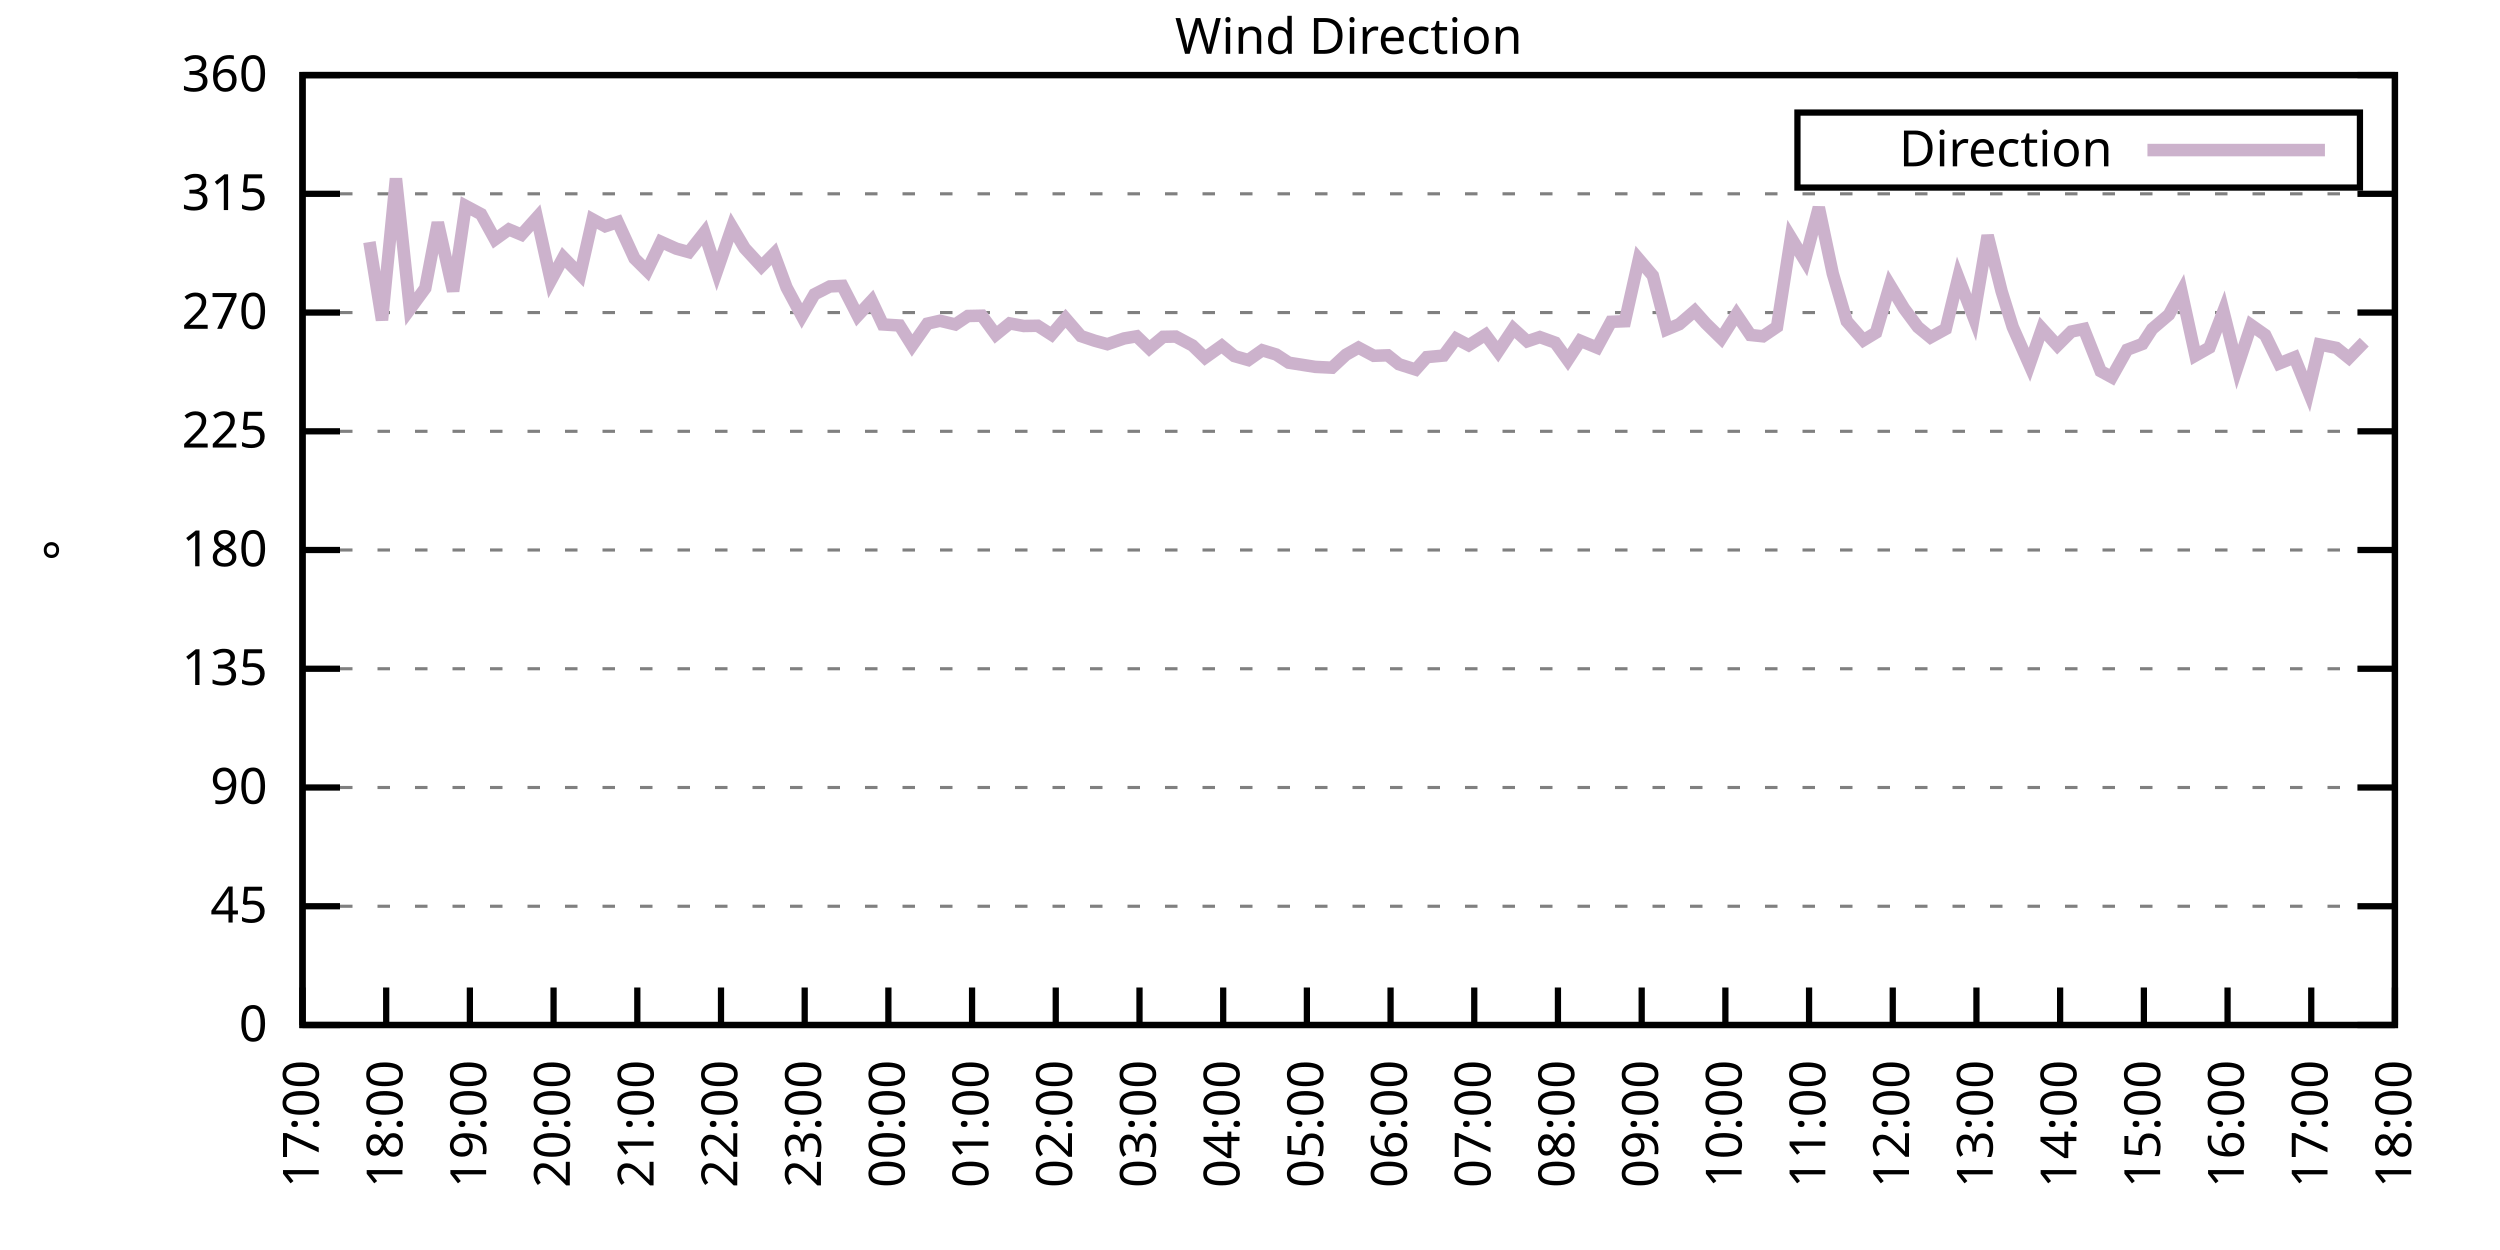
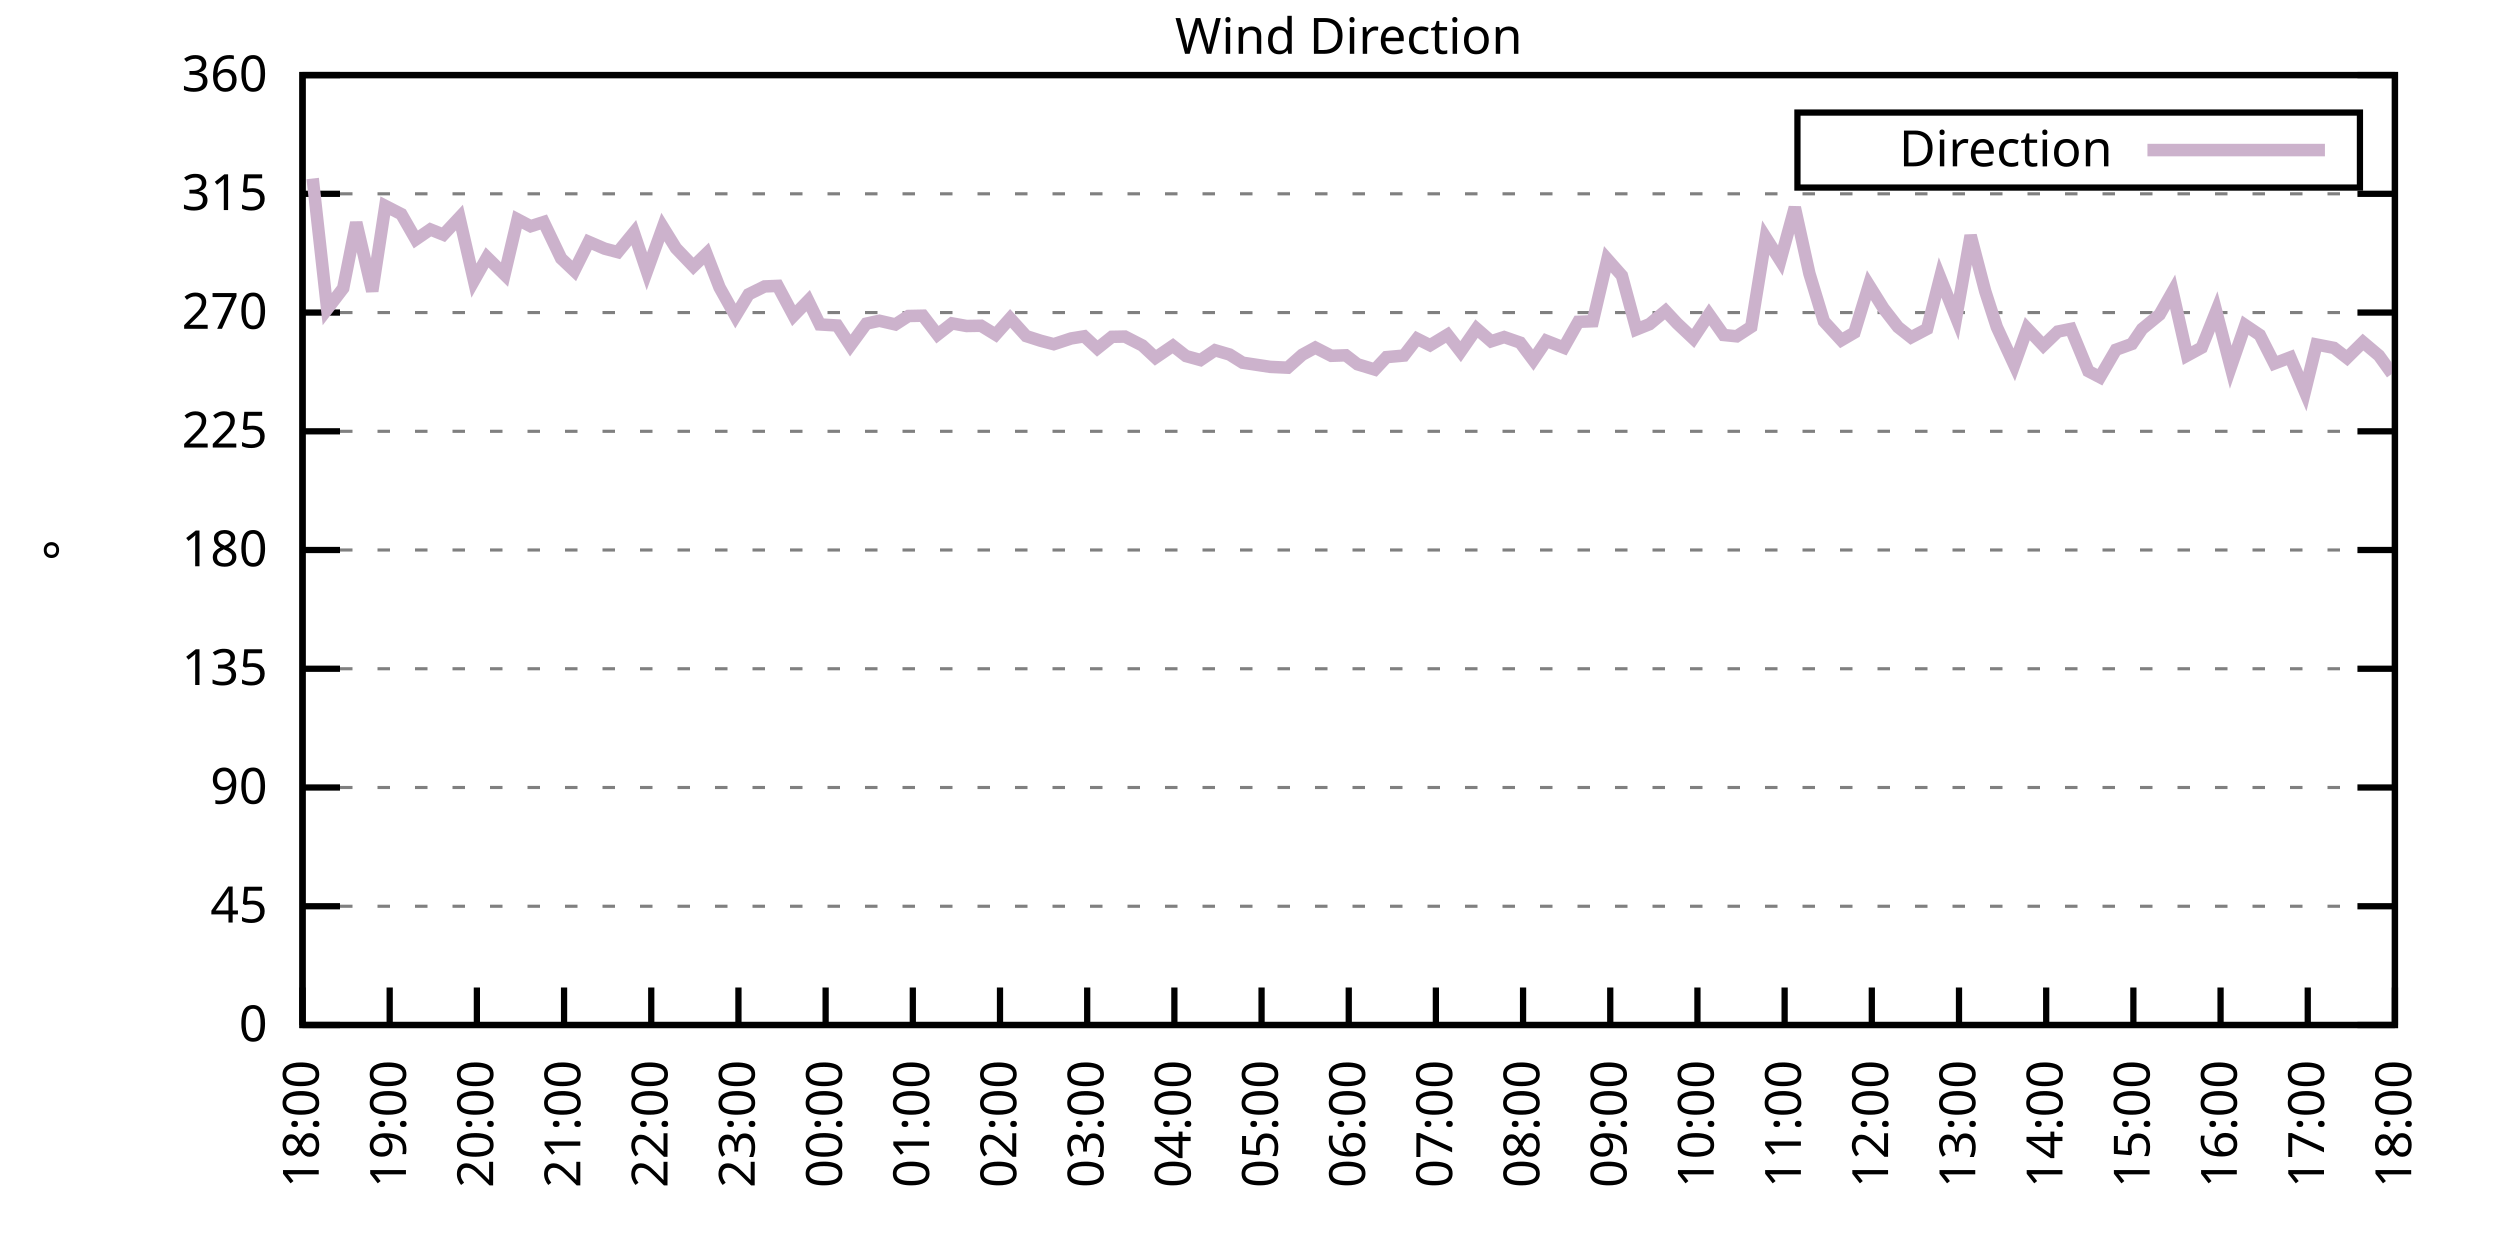
<svg xmlns="http://www.w3.org/2000/svg" xmlns:xlink="http://www.w3.org/1999/xlink" width="400" height="200" viewBox="0 0 400 200">
  <g id="gnuplot_canvas">
    <rect x="0" y="0" width="400" height="200" fill="none" />
    <defs>
      <circle id="gpDot" r="0.5" stroke-width="0.5" stroke="currentColor" />
      <path id="gpPt0" stroke-width="0.333" stroke="currentColor" d="M-1,0 h2 M0,-1 v2" />
      <path id="gpPt1" stroke-width="0.333" stroke="currentColor" d="M-1,-1 L1,1 M1,-1 L-1,1" />
      <path id="gpPt2" stroke-width="0.333" stroke="currentColor" d="M-1,0 L1,0 M0,-1 L0,1 M-1,-1 L1,1 M-1,1 L1,-1" />
      <rect id="gpPt3" stroke-width="0.333" stroke="currentColor" x="-1" y="-1" width="2" height="2" />
      <rect id="gpPt4" stroke-width="0.333" stroke="currentColor" fill="currentColor" x="-1" y="-1" width="2" height="2" />
      <circle id="gpPt5" stroke-width="0.333" stroke="currentColor" cx="0" cy="0" r="1" />
      <use xlink:href="#gpPt5" id="gpPt6" fill="currentColor" stroke="none" />
      <path id="gpPt7" stroke-width="0.333" stroke="currentColor" d="M0,-1.33 L-1.33,0.67 L1.33,0.67 z" />
      <use xlink:href="#gpPt7" id="gpPt8" fill="currentColor" stroke="none" />
      <use xlink:href="#gpPt7" id="gpPt9" stroke="currentColor" transform="rotate(180)" />
      <use xlink:href="#gpPt9" id="gpPt10" fill="currentColor" stroke="none" />
      <use xlink:href="#gpPt3" id="gpPt11" stroke="currentColor" transform="rotate(45)" />
      <use xlink:href="#gpPt11" id="gpPt12" fill="currentColor" stroke="none" />
      <path id="gpPt13" stroke-width="0.333" stroke="currentColor" d="M0,1.330 L1.265,0.411 L0.782,-1.067 L-0.782,-1.076 L-1.265,0.411 z" />
      <use xlink:href="#gpPt13" id="gpPt14" fill="currentColor" stroke="none" />
      <filter id="textbox" filterUnits="objectBoundingBox" x="0" y="0" height="1" width="1">
        <feFlood flood-color="white" flood-opacity="1" result="bgnd" />
        <feComposite in="SourceGraphic" in2="bgnd" operator="atop" />
      </filter>
      <filter id="greybox" filterUnits="objectBoundingBox" x="0" y="0" height="1" width="1">
        <feFlood flood-color="lightgrey" flood-opacity="1" result="grey" />
        <feComposite in="SourceGraphic" in2="grey" operator="atop" />
      </filter>
    </defs>
    <g fill="none" color="white" stroke="currentColor" stroke-width="1.00" stroke-linecap="butt" stroke-linejoin="miter">
</g>
    <g fill="none" color="black" stroke="currentColor" stroke-width="1.00" stroke-linecap="butt" stroke-linejoin="miter">
      <g stroke="none" shape-rendering="crispEdges">
        <polygon fill="rgb(255, 255, 255)" points="48.40,164.00 383.18,164.00 383.18,12.02 48.40,12.02 " />
      </g>
    </g>
    <g fill="none" color="black" stroke="currentColor" stroke-width="1.00" stroke-linecap="butt" stroke-linejoin="miter">
</g>
    <g fill="none" color="black" stroke="black" stroke-width="0.50" stroke-linecap="butt" stroke-linejoin="miter">
</g>
    <g fill="none" color="gray" stroke="currentColor" stroke-width="0.50" stroke-linecap="butt" stroke-linejoin="miter">
      <path stroke="gray" stroke-dasharray="2,4" class="gridline" d="M48.40,164.00 L383.19,164.00  " />
    </g>
    <g fill="none" color="gray" stroke="gray" stroke-width="1.00" stroke-linecap="butt" stroke-linejoin="miter">
</g>
    <g fill="none" color="black" stroke="currentColor" stroke-width="1.00" stroke-linecap="butt" stroke-linejoin="miter">
      <path stroke="black" d="M48.40,164.00 L54.40,164.00 M383.19,164.00 L377.19,164.00  " />
      <g transform="translate(42.80,166.60)" stroke="none" fill="black" font-family="Sans" font-size="8.00" text-anchor="end">
        <text>
          <tspan font-family="Sans"> 0</tspan>
        </text>
      </g>
    </g>
    <g fill="none" color="black" stroke="currentColor" stroke-width="1.00" stroke-linecap="butt" stroke-linejoin="miter">
</g>
    <g fill="none" color="black" stroke="black" stroke-width="0.50" stroke-linecap="butt" stroke-linejoin="miter">
</g>
    <g fill="none" color="gray" stroke="currentColor" stroke-width="0.50" stroke-linecap="butt" stroke-linejoin="miter">
      <path stroke="gray" stroke-dasharray="2,4" class="gridline" d="M48.40,145.00 L383.19,145.00  " />
    </g>
    <g fill="none" color="gray" stroke="gray" stroke-width="1.00" stroke-linecap="butt" stroke-linejoin="miter">
</g>
    <g fill="none" color="black" stroke="currentColor" stroke-width="1.00" stroke-linecap="butt" stroke-linejoin="miter">
      <path stroke="black" d="M48.40,145.00 L54.40,145.00 M383.19,145.00 L377.19,145.00  " />
      <g transform="translate(42.80,147.60)" stroke="none" fill="black" font-family="Sans" font-size="8.00" text-anchor="end">
        <text>
          <tspan font-family="Sans"> 45</tspan>
        </text>
      </g>
    </g>
    <g fill="none" color="black" stroke="currentColor" stroke-width="1.00" stroke-linecap="butt" stroke-linejoin="miter">
</g>
    <g fill="none" color="black" stroke="black" stroke-width="0.50" stroke-linecap="butt" stroke-linejoin="miter">
</g>
    <g fill="none" color="gray" stroke="currentColor" stroke-width="0.50" stroke-linecap="butt" stroke-linejoin="miter">
      <path stroke="gray" stroke-dasharray="2,4" class="gridline" d="M48.40,126.00 L383.19,126.00  " />
    </g>
    <g fill="none" color="gray" stroke="gray" stroke-width="1.00" stroke-linecap="butt" stroke-linejoin="miter">
</g>
    <g fill="none" color="black" stroke="currentColor" stroke-width="1.00" stroke-linecap="butt" stroke-linejoin="miter">
      <path stroke="black" d="M48.40,126.00 L54.40,126.00 M383.19,126.00 L377.19,126.00  " />
      <g transform="translate(42.80,128.60)" stroke="none" fill="black" font-family="Sans" font-size="8.00" text-anchor="end">
        <text>
          <tspan font-family="Sans"> 90</tspan>
        </text>
      </g>
    </g>
    <g fill="none" color="black" stroke="currentColor" stroke-width="1.00" stroke-linecap="butt" stroke-linejoin="miter">
</g>
    <g fill="none" color="black" stroke="black" stroke-width="0.50" stroke-linecap="butt" stroke-linejoin="miter">
</g>
    <g fill="none" color="gray" stroke="currentColor" stroke-width="0.50" stroke-linecap="butt" stroke-linejoin="miter">
      <path stroke="gray" stroke-dasharray="2,4" class="gridline" d="M48.40,107.00 L383.19,107.00  " />
    </g>
    <g fill="none" color="gray" stroke="gray" stroke-width="1.00" stroke-linecap="butt" stroke-linejoin="miter">
</g>
    <g fill="none" color="black" stroke="currentColor" stroke-width="1.00" stroke-linecap="butt" stroke-linejoin="miter">
      <path stroke="black" d="M48.40,107.00 L54.40,107.00 M383.19,107.00 L377.19,107.00  " />
      <g transform="translate(42.80,109.60)" stroke="none" fill="black" font-family="Sans" font-size="8.00" text-anchor="end">
        <text>
          <tspan font-family="Sans"> 135</tspan>
        </text>
      </g>
    </g>
    <g fill="none" color="black" stroke="currentColor" stroke-width="1.00" stroke-linecap="butt" stroke-linejoin="miter">
</g>
    <g fill="none" color="black" stroke="black" stroke-width="0.50" stroke-linecap="butt" stroke-linejoin="miter">
</g>
    <g fill="none" color="gray" stroke="currentColor" stroke-width="0.50" stroke-linecap="butt" stroke-linejoin="miter">
      <path stroke="gray" stroke-dasharray="2,4" class="gridline" d="M48.40,88.00 L383.19,88.00  " />
    </g>
    <g fill="none" color="gray" stroke="gray" stroke-width="1.00" stroke-linecap="butt" stroke-linejoin="miter">
</g>
    <g fill="none" color="black" stroke="currentColor" stroke-width="1.00" stroke-linecap="butt" stroke-linejoin="miter">
      <path stroke="black" d="M48.40,88.00 L54.40,88.00 M383.19,88.00 L377.19,88.00  " />
      <g transform="translate(42.80,90.60)" stroke="none" fill="black" font-family="Sans" font-size="8.00" text-anchor="end">
        <text>
          <tspan font-family="Sans"> 180</tspan>
        </text>
      </g>
    </g>
    <g fill="none" color="black" stroke="currentColor" stroke-width="1.00" stroke-linecap="butt" stroke-linejoin="miter">
</g>
    <g fill="none" color="black" stroke="black" stroke-width="0.50" stroke-linecap="butt" stroke-linejoin="miter">
</g>
    <g fill="none" color="gray" stroke="currentColor" stroke-width="0.50" stroke-linecap="butt" stroke-linejoin="miter">
      <path stroke="gray" stroke-dasharray="2,4" class="gridline" d="M48.40,69.01 L383.19,69.01  " />
    </g>
    <g fill="none" color="gray" stroke="gray" stroke-width="1.00" stroke-linecap="butt" stroke-linejoin="miter">
</g>
    <g fill="none" color="black" stroke="currentColor" stroke-width="1.00" stroke-linecap="butt" stroke-linejoin="miter">
      <path stroke="black" d="M48.40,69.01 L54.40,69.01 M383.19,69.01 L377.19,69.01  " />
      <g transform="translate(42.80,71.61)" stroke="none" fill="black" font-family="Sans" font-size="8.00" text-anchor="end">
        <text>
          <tspan font-family="Sans"> 225</tspan>
        </text>
      </g>
    </g>
    <g fill="none" color="black" stroke="currentColor" stroke-width="1.00" stroke-linecap="butt" stroke-linejoin="miter">
</g>
    <g fill="none" color="black" stroke="black" stroke-width="0.50" stroke-linecap="butt" stroke-linejoin="miter">
</g>
    <g fill="none" color="gray" stroke="currentColor" stroke-width="0.50" stroke-linecap="butt" stroke-linejoin="miter">
      <path stroke="gray" stroke-dasharray="2,4" class="gridline" d="M48.40,50.01 L383.19,50.01  " />
    </g>
    <g fill="none" color="gray" stroke="gray" stroke-width="1.00" stroke-linecap="butt" stroke-linejoin="miter">
</g>
    <g fill="none" color="black" stroke="currentColor" stroke-width="1.00" stroke-linecap="butt" stroke-linejoin="miter">
      <path stroke="black" d="M48.40,50.01 L54.40,50.01 M383.19,50.01 L377.19,50.01  " />
      <g transform="translate(42.80,52.61)" stroke="none" fill="black" font-family="Sans" font-size="8.00" text-anchor="end">
        <text>
          <tspan font-family="Sans"> 270</tspan>
        </text>
      </g>
    </g>
    <g fill="none" color="black" stroke="currentColor" stroke-width="1.00" stroke-linecap="butt" stroke-linejoin="miter">
</g>
    <g fill="none" color="black" stroke="black" stroke-width="0.50" stroke-linecap="butt" stroke-linejoin="miter">
</g>
    <g fill="none" color="gray" stroke="currentColor" stroke-width="0.50" stroke-linecap="butt" stroke-linejoin="miter">
      <path stroke="gray" stroke-dasharray="2,4" class="gridline" d="M48.40,31.01 L383.19,31.01  " />
    </g>
    <g fill="none" color="gray" stroke="gray" stroke-width="1.00" stroke-linecap="butt" stroke-linejoin="miter">
</g>
    <g fill="none" color="black" stroke="currentColor" stroke-width="1.00" stroke-linecap="butt" stroke-linejoin="miter">
      <path stroke="black" d="M48.40,31.01 L54.40,31.01 M383.19,31.01 L377.19,31.01  " />
      <g transform="translate(42.80,33.61)" stroke="none" fill="black" font-family="Sans" font-size="8.00" text-anchor="end">
        <text>
          <tspan font-family="Sans"> 315</tspan>
        </text>
      </g>
    </g>
    <g fill="none" color="black" stroke="currentColor" stroke-width="1.00" stroke-linecap="butt" stroke-linejoin="miter">
</g>
    <g fill="none" color="black" stroke="black" stroke-width="0.50" stroke-linecap="butt" stroke-linejoin="miter">
</g>
    <g fill="none" color="gray" stroke="currentColor" stroke-width="0.50" stroke-linecap="butt" stroke-linejoin="miter">
      <path stroke="gray" stroke-dasharray="2,4" class="gridline" d="M48.40,12.01 L383.19,12.01  " />
    </g>
    <g fill="none" color="gray" stroke="gray" stroke-width="1.00" stroke-linecap="butt" stroke-linejoin="miter">
</g>
    <g fill="none" color="black" stroke="currentColor" stroke-width="1.00" stroke-linecap="butt" stroke-linejoin="miter">
      <path stroke="black" d="M48.40,12.01 L54.40,12.01 M383.19,12.01 L377.19,12.01  " />
      <g transform="translate(42.80,14.61)" stroke="none" fill="black" font-family="Sans" font-size="8.00" text-anchor="end">
        <text>
          <tspan font-family="Sans"> 360</tspan>
        </text>
      </g>
    </g>
    <g fill="none" color="black" stroke="currentColor" stroke-width="1.00" stroke-linecap="butt" stroke-linejoin="miter">
      <path stroke="black" d="M48.40,164.00 L48.40,158.00  " />
      <g transform="translate(51.00,169.60) rotate(270.00)" stroke="none" fill="black" font-family="Sans" font-size="8.00" text-anchor="end">
        <text>
-           <tspan font-family="Sans">17:00</tspan>
-         </text>
-       </g>
-     </g>
-     <g fill="none" color="black" stroke="currentColor" stroke-width="1.00" stroke-linecap="butt" stroke-linejoin="miter">
-       <path stroke="black" d="M61.79,164.00 L61.79,158.00  " />
-       <g transform="translate(64.39,169.60) rotate(270.00)" stroke="none" fill="black" font-family="Sans" font-size="8.00" text-anchor="end">
-         <text>
          <tspan font-family="Sans">18:00</tspan>
        </text>
      </g>
    </g>
    <g fill="none" color="black" stroke="currentColor" stroke-width="1.00" stroke-linecap="butt" stroke-linejoin="miter">
-       <path stroke="black" d="M75.18,164.00 L75.18,158.00  " />
-       <g transform="translate(77.78,169.60) rotate(270.00)" stroke="none" fill="black" font-family="Sans" font-size="8.00" text-anchor="end">
+       <path stroke="black" d="M62.35,164.00 L62.35,158.00  " />
+       <g transform="translate(64.95,169.60) rotate(270.00)" stroke="none" fill="black" font-family="Sans" font-size="8.00" text-anchor="end">
        <text>
          <tspan font-family="Sans">19:00</tspan>
        </text>
      </g>
    </g>
    <g fill="none" color="black" stroke="currentColor" stroke-width="1.00" stroke-linecap="butt" stroke-linejoin="miter">
-       <path stroke="black" d="M88.57,164.00 L88.57,158.00  " />
-       <g transform="translate(91.17,169.60) rotate(270.00)" stroke="none" fill="black" font-family="Sans" font-size="8.00" text-anchor="end">
+       <path stroke="black" d="M76.30,164.00 L76.30,158.00  " />
+       <g transform="translate(78.90,169.60) rotate(270.00)" stroke="none" fill="black" font-family="Sans" font-size="8.00" text-anchor="end">
        <text>
          <tspan font-family="Sans">20:00</tspan>
        </text>
      </g>
    </g>
    <g fill="none" color="black" stroke="currentColor" stroke-width="1.00" stroke-linecap="butt" stroke-linejoin="miter">
-       <path stroke="black" d="M101.97,164.00 L101.97,158.00  " />
-       <g transform="translate(104.57,169.60) rotate(270.00)" stroke="none" fill="black" font-family="Sans" font-size="8.00" text-anchor="end">
+       <path stroke="black" d="M90.25,164.00 L90.25,158.00  " />
+       <g transform="translate(92.85,169.60) rotate(270.00)" stroke="none" fill="black" font-family="Sans" font-size="8.00" text-anchor="end">
        <text>
          <tspan font-family="Sans">21:00</tspan>
        </text>
      </g>
    </g>
    <g fill="none" color="black" stroke="currentColor" stroke-width="1.00" stroke-linecap="butt" stroke-linejoin="miter">
-       <path stroke="black" d="M115.36,164.00 L115.36,158.00  " />
-       <g transform="translate(117.96,169.60) rotate(270.00)" stroke="none" fill="black" font-family="Sans" font-size="8.00" text-anchor="end">
+       <path stroke="black" d="M104.20,164.00 L104.20,158.00  " />
+       <g transform="translate(106.80,169.60) rotate(270.00)" stroke="none" fill="black" font-family="Sans" font-size="8.00" text-anchor="end">
        <text>
          <tspan font-family="Sans">22:00</tspan>
        </text>
      </g>
    </g>
    <g fill="none" color="black" stroke="currentColor" stroke-width="1.00" stroke-linecap="butt" stroke-linejoin="miter">
-       <path stroke="black" d="M128.75,164.00 L128.75,158.00  " />
-       <g transform="translate(131.35,169.60) rotate(270.00)" stroke="none" fill="black" font-family="Sans" font-size="8.00" text-anchor="end">
+       <path stroke="black" d="M118.15,164.00 L118.15,158.00  " />
+       <g transform="translate(120.75,169.60) rotate(270.00)" stroke="none" fill="black" font-family="Sans" font-size="8.00" text-anchor="end">
        <text>
          <tspan font-family="Sans">23:00</tspan>
        </text>
      </g>
    </g>
    <g fill="none" color="black" stroke="currentColor" stroke-width="1.00" stroke-linecap="butt" stroke-linejoin="miter">
-       <path stroke="black" d="M142.14,164.00 L142.14,158.00  " />
-       <g transform="translate(144.74,169.60) rotate(270.00)" stroke="none" fill="black" font-family="Sans" font-size="8.00" text-anchor="end">
+       <path stroke="black" d="M132.10,164.00 L132.10,158.00  " />
+       <g transform="translate(134.70,169.60) rotate(270.00)" stroke="none" fill="black" font-family="Sans" font-size="8.00" text-anchor="end">
        <text>
          <tspan font-family="Sans">00:00</tspan>
        </text>
      </g>
    </g>
    <g fill="none" color="black" stroke="currentColor" stroke-width="1.00" stroke-linecap="butt" stroke-linejoin="miter">
-       <path stroke="black" d="M155.53,164.00 L155.53,158.00  " />
-       <g transform="translate(158.13,169.60) rotate(270.00)" stroke="none" fill="black" font-family="Sans" font-size="8.00" text-anchor="end">
+       <path stroke="black" d="M146.05,164.00 L146.05,158.00  " />
+       <g transform="translate(148.65,169.60) rotate(270.00)" stroke="none" fill="black" font-family="Sans" font-size="8.00" text-anchor="end">
        <text>
          <tspan font-family="Sans">01:00</tspan>
        </text>
      </g>
    </g>
    <g fill="none" color="black" stroke="currentColor" stroke-width="1.00" stroke-linecap="butt" stroke-linejoin="miter">
-       <path stroke="black" d="M168.92,164.00 L168.92,158.00  " />
-       <g transform="translate(171.52,169.60) rotate(270.00)" stroke="none" fill="black" font-family="Sans" font-size="8.00" text-anchor="end">
+       <path stroke="black" d="M160.00,164.00 L160.00,158.00  " />
+       <g transform="translate(162.60,169.60) rotate(270.00)" stroke="none" fill="black" font-family="Sans" font-size="8.00" text-anchor="end">
        <text>
          <tspan font-family="Sans">02:00</tspan>
        </text>
      </g>
    </g>
    <g fill="none" color="black" stroke="currentColor" stroke-width="1.00" stroke-linecap="butt" stroke-linejoin="miter">
-       <path stroke="black" d="M182.32,164.00 L182.32,158.00  " />
-       <g transform="translate(184.92,169.60) rotate(270.00)" stroke="none" fill="black" font-family="Sans" font-size="8.00" text-anchor="end">
+       <path stroke="black" d="M173.95,164.00 L173.95,158.00  " />
+       <g transform="translate(176.55,169.60) rotate(270.00)" stroke="none" fill="black" font-family="Sans" font-size="8.00" text-anchor="end">
        <text>
          <tspan font-family="Sans">03:00</tspan>
        </text>
      </g>
    </g>
    <g fill="none" color="black" stroke="currentColor" stroke-width="1.00" stroke-linecap="butt" stroke-linejoin="miter">
-       <path stroke="black" d="M195.71,164.00 L195.71,158.00  " />
-       <g transform="translate(198.31,169.60) rotate(270.00)" stroke="none" fill="black" font-family="Sans" font-size="8.00" text-anchor="end">
+       <path stroke="black" d="M187.90,164.00 L187.90,158.00  " />
+       <g transform="translate(190.50,169.60) rotate(270.00)" stroke="none" fill="black" font-family="Sans" font-size="8.00" text-anchor="end">
        <text>
          <tspan font-family="Sans">04:00</tspan>
        </text>
      </g>
    </g>
    <g fill="none" color="black" stroke="currentColor" stroke-width="1.00" stroke-linecap="butt" stroke-linejoin="miter">
-       <path stroke="black" d="M209.10,164.00 L209.10,158.00  " />
-       <g transform="translate(211.70,169.60) rotate(270.00)" stroke="none" fill="black" font-family="Sans" font-size="8.00" text-anchor="end">
+       <path stroke="black" d="M201.85,164.00 L201.85,158.00  " />
+       <g transform="translate(204.45,169.60) rotate(270.00)" stroke="none" fill="black" font-family="Sans" font-size="8.00" text-anchor="end">
        <text>
          <tspan font-family="Sans">05:00</tspan>
        </text>
      </g>
    </g>
    <g fill="none" color="black" stroke="currentColor" stroke-width="1.00" stroke-linecap="butt" stroke-linejoin="miter">
-       <path stroke="black" d="M222.49,164.00 L222.49,158.00  " />
-       <g transform="translate(225.09,169.60) rotate(270.00)" stroke="none" fill="black" font-family="Sans" font-size="8.00" text-anchor="end">
+       <path stroke="black" d="M215.80,164.00 L215.80,158.00  " />
+       <g transform="translate(218.40,169.60) rotate(270.00)" stroke="none" fill="black" font-family="Sans" font-size="8.00" text-anchor="end">
        <text>
          <tspan font-family="Sans">06:00</tspan>
        </text>
      </g>
    </g>
    <g fill="none" color="black" stroke="currentColor" stroke-width="1.00" stroke-linecap="butt" stroke-linejoin="miter">
-       <path stroke="black" d="M235.88,164.00 L235.88,158.00  " />
-       <g transform="translate(238.48,169.60) rotate(270.00)" stroke="none" fill="black" font-family="Sans" font-size="8.00" text-anchor="end">
+       <path stroke="black" d="M229.74,164.00 L229.74,158.00  " />
+       <g transform="translate(232.34,169.60) rotate(270.00)" stroke="none" fill="black" font-family="Sans" font-size="8.00" text-anchor="end">
        <text>
          <tspan font-family="Sans">07:00</tspan>
        </text>
      </g>
    </g>
    <g fill="none" color="black" stroke="currentColor" stroke-width="1.00" stroke-linecap="butt" stroke-linejoin="miter">
-       <path stroke="black" d="M249.27,164.00 L249.27,158.00  " />
-       <g transform="translate(251.87,169.60) rotate(270.00)" stroke="none" fill="black" font-family="Sans" font-size="8.00" text-anchor="end">
+       <path stroke="black" d="M243.69,164.00 L243.69,158.00  " />
+       <g transform="translate(246.29,169.60) rotate(270.00)" stroke="none" fill="black" font-family="Sans" font-size="8.00" text-anchor="end">
        <text>
          <tspan font-family="Sans">08:00</tspan>
        </text>
      </g>
    </g>
    <g fill="none" color="black" stroke="currentColor" stroke-width="1.00" stroke-linecap="butt" stroke-linejoin="miter">
-       <path stroke="black" d="M262.67,164.00 L262.67,158.00  " />
-       <g transform="translate(265.27,169.60) rotate(270.00)" stroke="none" fill="black" font-family="Sans" font-size="8.00" text-anchor="end">
+       <path stroke="black" d="M257.64,164.00 L257.64,158.00  " />
+       <g transform="translate(260.24,169.60) rotate(270.00)" stroke="none" fill="black" font-family="Sans" font-size="8.00" text-anchor="end">
        <text>
          <tspan font-family="Sans">09:00</tspan>
        </text>
      </g>
    </g>
    <g fill="none" color="black" stroke="currentColor" stroke-width="1.00" stroke-linecap="butt" stroke-linejoin="miter">
-       <path stroke="black" d="M276.06,164.00 L276.06,158.00  " />
-       <g transform="translate(278.66,169.60) rotate(270.00)" stroke="none" fill="black" font-family="Sans" font-size="8.00" text-anchor="end">
+       <path stroke="black" d="M271.59,164.00 L271.59,158.00  " />
+       <g transform="translate(274.19,169.60) rotate(270.00)" stroke="none" fill="black" font-family="Sans" font-size="8.00" text-anchor="end">
        <text>
          <tspan font-family="Sans">10:00</tspan>
        </text>
      </g>
    </g>
    <g fill="none" color="black" stroke="currentColor" stroke-width="1.00" stroke-linecap="butt" stroke-linejoin="miter">
-       <path stroke="black" d="M289.45,164.00 L289.45,158.00  " />
-       <g transform="translate(292.05,169.60) rotate(270.00)" stroke="none" fill="black" font-family="Sans" font-size="8.00" text-anchor="end">
+       <path stroke="black" d="M285.54,164.00 L285.54,158.00  " />
+       <g transform="translate(288.14,169.60) rotate(270.00)" stroke="none" fill="black" font-family="Sans" font-size="8.00" text-anchor="end">
        <text>
          <tspan font-family="Sans">11:00</tspan>
        </text>
      </g>
    </g>
    <g fill="none" color="black" stroke="currentColor" stroke-width="1.00" stroke-linecap="butt" stroke-linejoin="miter">
-       <path stroke="black" d="M302.84,164.00 L302.84,158.00  " />
-       <g transform="translate(305.44,169.60) rotate(270.00)" stroke="none" fill="black" font-family="Sans" font-size="8.00" text-anchor="end">
+       <path stroke="black" d="M299.49,164.00 L299.49,158.00  " />
+       <g transform="translate(302.09,169.60) rotate(270.00)" stroke="none" fill="black" font-family="Sans" font-size="8.00" text-anchor="end">
        <text>
          <tspan font-family="Sans">12:00</tspan>
        </text>
      </g>
    </g>
    <g fill="none" color="black" stroke="currentColor" stroke-width="1.00" stroke-linecap="butt" stroke-linejoin="miter">
-       <path stroke="black" d="M316.23,164.00 L316.23,158.00  " />
-       <g transform="translate(318.83,169.60) rotate(270.00)" stroke="none" fill="black" font-family="Sans" font-size="8.00" text-anchor="end">
+       <path stroke="black" d="M313.44,164.00 L313.44,158.00  " />
+       <g transform="translate(316.04,169.60) rotate(270.00)" stroke="none" fill="black" font-family="Sans" font-size="8.00" text-anchor="end">
        <text>
          <tspan font-family="Sans">13:00</tspan>
        </text>
      </g>
    </g>
    <g fill="none" color="black" stroke="currentColor" stroke-width="1.00" stroke-linecap="butt" stroke-linejoin="miter">
-       <path stroke="black" d="M329.62,164.00 L329.62,158.00  " />
-       <g transform="translate(332.22,169.60) rotate(270.00)" stroke="none" fill="black" font-family="Sans" font-size="8.00" text-anchor="end">
+       <path stroke="black" d="M327.39,164.00 L327.39,158.00  " />
+       <g transform="translate(329.99,169.60) rotate(270.00)" stroke="none" fill="black" font-family="Sans" font-size="8.00" text-anchor="end">
        <text>
          <tspan font-family="Sans">14:00</tspan>
        </text>
      </g>
    </g>
    <g fill="none" color="black" stroke="currentColor" stroke-width="1.00" stroke-linecap="butt" stroke-linejoin="miter">
-       <path stroke="black" d="M343.02,164.00 L343.02,158.00  " />
-       <g transform="translate(345.62,169.60) rotate(270.00)" stroke="none" fill="black" font-family="Sans" font-size="8.00" text-anchor="end">
+       <path stroke="black" d="M341.34,164.00 L341.34,158.00  " />
+       <g transform="translate(343.94,169.60) rotate(270.00)" stroke="none" fill="black" font-family="Sans" font-size="8.00" text-anchor="end">
        <text>
          <tspan font-family="Sans">15:00</tspan>
        </text>
      </g>
    </g>
    <g fill="none" color="black" stroke="currentColor" stroke-width="1.00" stroke-linecap="butt" stroke-linejoin="miter">
-       <path stroke="black" d="M356.41,164.00 L356.41,158.00  " />
-       <g transform="translate(359.01,169.60) rotate(270.00)" stroke="none" fill="black" font-family="Sans" font-size="8.00" text-anchor="end">
+       <path stroke="black" d="M355.29,164.00 L355.29,158.00  " />
+       <g transform="translate(357.89,169.60) rotate(270.00)" stroke="none" fill="black" font-family="Sans" font-size="8.00" text-anchor="end">
        <text>
          <tspan font-family="Sans">16:00</tspan>
        </text>
      </g>
    </g>
    <g fill="none" color="black" stroke="currentColor" stroke-width="1.00" stroke-linecap="butt" stroke-linejoin="miter">
-       <path stroke="black" d="M369.80,164.00 L369.80,158.00  " />
-       <g transform="translate(372.40,169.60) rotate(270.00)" stroke="none" fill="black" font-family="Sans" font-size="8.00" text-anchor="end">
+       <path stroke="black" d="M369.24,164.00 L369.24,158.00  " />
+       <g transform="translate(371.84,169.60) rotate(270.00)" stroke="none" fill="black" font-family="Sans" font-size="8.00" text-anchor="end">
        <text>
          <tspan font-family="Sans">17:00</tspan>
        </text>
      </g>
    </g>
    <g fill="none" color="black" stroke="currentColor" stroke-width="1.00" stroke-linecap="butt" stroke-linejoin="miter">
      <path stroke="black" d="M383.19,164.00 L383.19,158.00  " />
      <g transform="translate(385.79,169.60) rotate(270.00)" stroke="none" fill="black" font-family="Sans" font-size="8.00" text-anchor="end">
        <text>
          <tspan font-family="Sans">18:00</tspan>
        </text>
      </g>
    </g>
    <g fill="none" color="black" stroke="currentColor" stroke-width="1.00" stroke-linecap="butt" stroke-linejoin="miter">
</g>
    <g fill="none" color="black" stroke="currentColor" stroke-width="1.00" stroke-linecap="butt" stroke-linejoin="miter">
      <path stroke="black" d="M48.40,12.01 L48.40,164.00 L383.19,164.00 L383.19,12.01 L48.40,12.01 Z  " />
    </g>
    <g fill="none" color="black" stroke="currentColor" stroke-width="1.00" stroke-linecap="butt" stroke-linejoin="miter">
</g>
    <g fill="none" color="black" stroke="currentColor" stroke-width="1.00" stroke-linecap="butt" stroke-linejoin="miter">
      <path stroke="black" d="M287.59,30.01 L287.59,18.01 L377.59,18.01 L377.59,30.01 L287.59,30.01 Z  " />
    </g>
    <g id="Wind_direction_plot_1">
      <g fill="none" color="white" stroke="black" stroke-width="2.00" stroke-linecap="butt" stroke-linejoin="miter">
</g>
      <g fill="none" color="black" stroke="currentColor" stroke-width="2.00" stroke-linecap="butt" stroke-linejoin="miter">
        <g transform="translate(337.99,26.61)" stroke="none" fill="black" font-family="Sans" font-size="8.00" text-anchor="end">
          <text>
            <tspan font-family="Sans">Direction</tspan>
          </text>
        </g>
      </g>
      <g fill="none" color="black" stroke="currentColor" stroke-width="2.00" stroke-linecap="butt" stroke-linejoin="miter">
-         <path stroke="rgb(204, 178, 204)" d="M343.59,24.01 L371.99,24.01 M59.11,38.73 L61.12,51.23 L63.35,28.56 L65.59,49.46 L68.04,46.12 L70.05,35.61   L72.50,46.59 L74.51,32.95 L76.97,34.26 L79.20,38.31 L81.43,36.71 L83.44,37.55 L85.90,34.81 L88.13,44.90   L90.14,41.18 L92.82,43.93 L94.82,35.10 L96.83,36.20 L98.84,35.53 L101.52,41.35 L103.53,43.34 L105.76,38.69   L108.22,39.79 L110.22,40.34 L112.68,37.22 L114.69,43.42 L117.14,36.33 L119.15,39.71 L121.83,42.62 L123.84,40.59   L125.85,46.00 L128.30,50.56 L130.31,47.09 L132.77,45.83 L134.78,45.74 L137.23,50.51 L139.46,48.11 L141.25,51.91   L143.93,52.08 L145.94,55.28 L148.39,51.78 L150.40,51.32 L152.85,51.91 L154.86,50.56 L157.10,50.51 L159.33,53.55   L161.56,51.74 L163.79,52.16 L166.02,52.12 L168.25,53.55 L170.49,50.94 L172.94,53.77 L175.17,54.52 L177.18,55.07   L179.86,54.15 L181.87,53.81 L183.88,55.75 L186.11,53.89 L188.12,53.85 L190.80,55.28 L192.81,57.23 L195.48,55.33   L197.49,56.97 L199.73,57.61 L201.96,56.04 L204.19,56.72 L206.20,58.03 L210.44,58.70 L213.12,58.83 L215.35,56.76   L217.36,55.62 L219.81,56.93 L222.04,56.85 L223.83,58.28 L226.51,59.13 L228.29,57.14 L230.97,56.89 L232.98,54.19   L234.99,55.24 L237.67,53.55 L239.68,56.26 L242.13,52.58 L244.36,54.61 L246.37,53.93 L248.83,54.82 L250.84,57.61   L252.85,54.52 L255.52,55.62 L257.76,51.49 L259.99,51.40 L262.22,41.48 L264.45,44.10 L266.68,52.71 L268.69,51.87   L271.15,49.75 L272.93,51.74 L275.39,54.15 L277.84,50.30 L280.07,53.60 L282.08,53.81 L284.32,52.29 L286.55,38.02   L288.78,41.69 L291.01,33.20 L293.24,43.76 L295.48,51.40 L298.15,54.44 L300.16,53.22 L302.39,45.62 L304.63,49.33   L306.86,52.33 L308.87,53.98 L311.32,52.63 L313.33,44.39 L315.79,50.81 L318.02,37.68 L320.25,46.59 L322.04,52.33   L324.71,58.37 L326.72,52.58 L329.18,55.28 L331.41,53.05 L333.42,52.63 L336.10,59.38 L337.88,60.35 L340.34,55.96   L342.79,55.03 L344.35,52.63 L347.03,50.35 L349.04,46.67 L351.27,56.89 L353.51,55.62 L355.74,49.80 L357.97,58.75   L360.20,52.03 L362.43,53.60 L364.66,58.16 L367.12,57.18 L369.35,62.67 L371.14,55.12 L373.82,55.66 L375.82,57.27   L378.28,54.74  " />
+         <path stroke="rgb(204, 178, 204)" d="M343.59,24.01 L371.99,24.01 M50.03,28.56 L52.35,49.46 L54.91,46.12 L57.00,35.61 L59.56,46.59 L61.65,32.95   L64.21,34.26 L66.53,38.31 L68.86,36.71 L70.95,37.55 L73.51,34.81 L75.83,44.90 L77.93,41.18 L80.72,43.93   L82.81,35.10 L84.90,36.20 L86.99,35.53 L89.78,41.35 L91.88,43.34 L94.20,38.69 L96.76,39.79 L98.85,40.34   L101.41,37.22 L103.50,43.42 L106.06,36.33 L108.15,39.71 L110.94,42.62 L113.03,40.59 L115.13,46.00 L117.68,50.56   L119.78,47.09 L122.33,45.83 L124.43,45.74 L126.98,50.51 L129.31,48.11 L131.17,51.91 L133.96,52.08 L136.05,55.28   L138.61,51.78 L140.70,51.32 L143.26,51.91 L145.35,50.56 L147.67,50.51 L150.00,53.55 L152.32,51.74 L154.65,52.16   L156.97,52.12 L159.30,53.55 L161.62,50.94 L164.18,53.77 L166.51,54.52 L168.60,55.07 L171.39,54.15 L173.48,53.81   L175.57,55.75 L177.90,53.89 L179.99,53.85 L182.78,55.28 L184.87,57.23 L187.66,55.33 L189.76,56.97 L192.08,57.61   L194.41,56.04 L196.73,56.72 L198.82,58.03 L203.24,58.70 L206.03,58.83 L208.36,56.76 L210.45,55.62 L213.01,56.93   L215.33,56.85 L217.19,58.28 L219.98,59.13 L221.84,57.14 L224.63,56.89 L226.72,54.19 L228.81,55.24 L231.60,53.55   L233.70,56.26 L236.25,52.58 L238.58,54.61 L240.67,53.93 L243.23,54.82 L245.32,57.61 L247.41,54.52 L250.20,55.62   L252.53,51.49 L254.85,51.40 L257.18,41.48 L259.50,44.10 L261.83,52.71 L263.92,51.87 L266.48,49.75 L268.34,51.74   L270.90,54.15 L273.45,50.30 L275.78,53.60 L277.87,53.81 L280.20,52.29 L282.52,38.02 L284.85,41.69 L287.17,33.20   L289.50,43.76 L291.82,51.40 L294.61,54.44 L296.70,53.22 L299.03,45.62 L301.35,49.33 L303.68,52.33 L305.77,53.98   L308.33,52.63 L310.42,44.39 L312.98,50.81 L315.30,37.68 L317.63,46.59 L319.49,52.33 L322.28,58.37 L324.37,52.58   L326.93,55.28 L329.25,53.05 L331.34,52.63 L334.13,59.38 L335.99,60.35 L338.55,55.96 L341.11,55.03 L342.74,52.63   L345.53,50.35 L347.62,46.67 L349.94,56.89 L352.27,55.62 L354.59,49.80 L356.92,58.75 L359.24,52.03 L361.57,53.60   L363.89,58.16 L366.45,57.18 L368.78,62.67 L370.64,55.12 L373.43,55.66 L375.52,57.27 L378.08,54.74 L380.63,56.89   L382.73,59.80  " />
      </g>
    </g>
    <g fill="none" color="black" stroke="currentColor" stroke-width="2.00" stroke-linecap="butt" stroke-linejoin="miter">
</g>
    <g fill="none" color="black" stroke="black" stroke-width="1.00" stroke-linecap="butt" stroke-linejoin="miter">
</g>
    <g fill="none" color="black" stroke="currentColor" stroke-width="1.00" stroke-linecap="butt" stroke-linejoin="miter">
      <path stroke="black" d="M48.40,12.01 L48.40,164.00 L383.19,164.00 L383.19,12.01 L48.40,12.01 Z  " />
      <g transform="translate(12.80,88.01) rotate(270.00)" stroke="none" fill="black" font-family="Sans" font-size="8.00" text-anchor="middle">
        <text>
          <tspan font-family="Sans">°</tspan>
        </text>
      </g>
    </g>
    <g fill="none" color="black" stroke="currentColor" stroke-width="1.00" stroke-linecap="butt" stroke-linejoin="miter">
</g>
    <g fill="none" color="black" stroke="currentColor" stroke-width="1.00" stroke-linecap="butt" stroke-linejoin="miter">
      <g transform="translate(215.79,8.61)" stroke="none" fill="black" font-family="Sans" font-size="8.00" text-anchor="middle">
        <text>
          <tspan font-family="Sans">Wind Direction</tspan>
        </text>
      </g>
    </g>
    <g fill="none" color="black" stroke="currentColor" stroke-width="1.00" stroke-linecap="butt" stroke-linejoin="miter">
</g>
  </g>
</svg>
